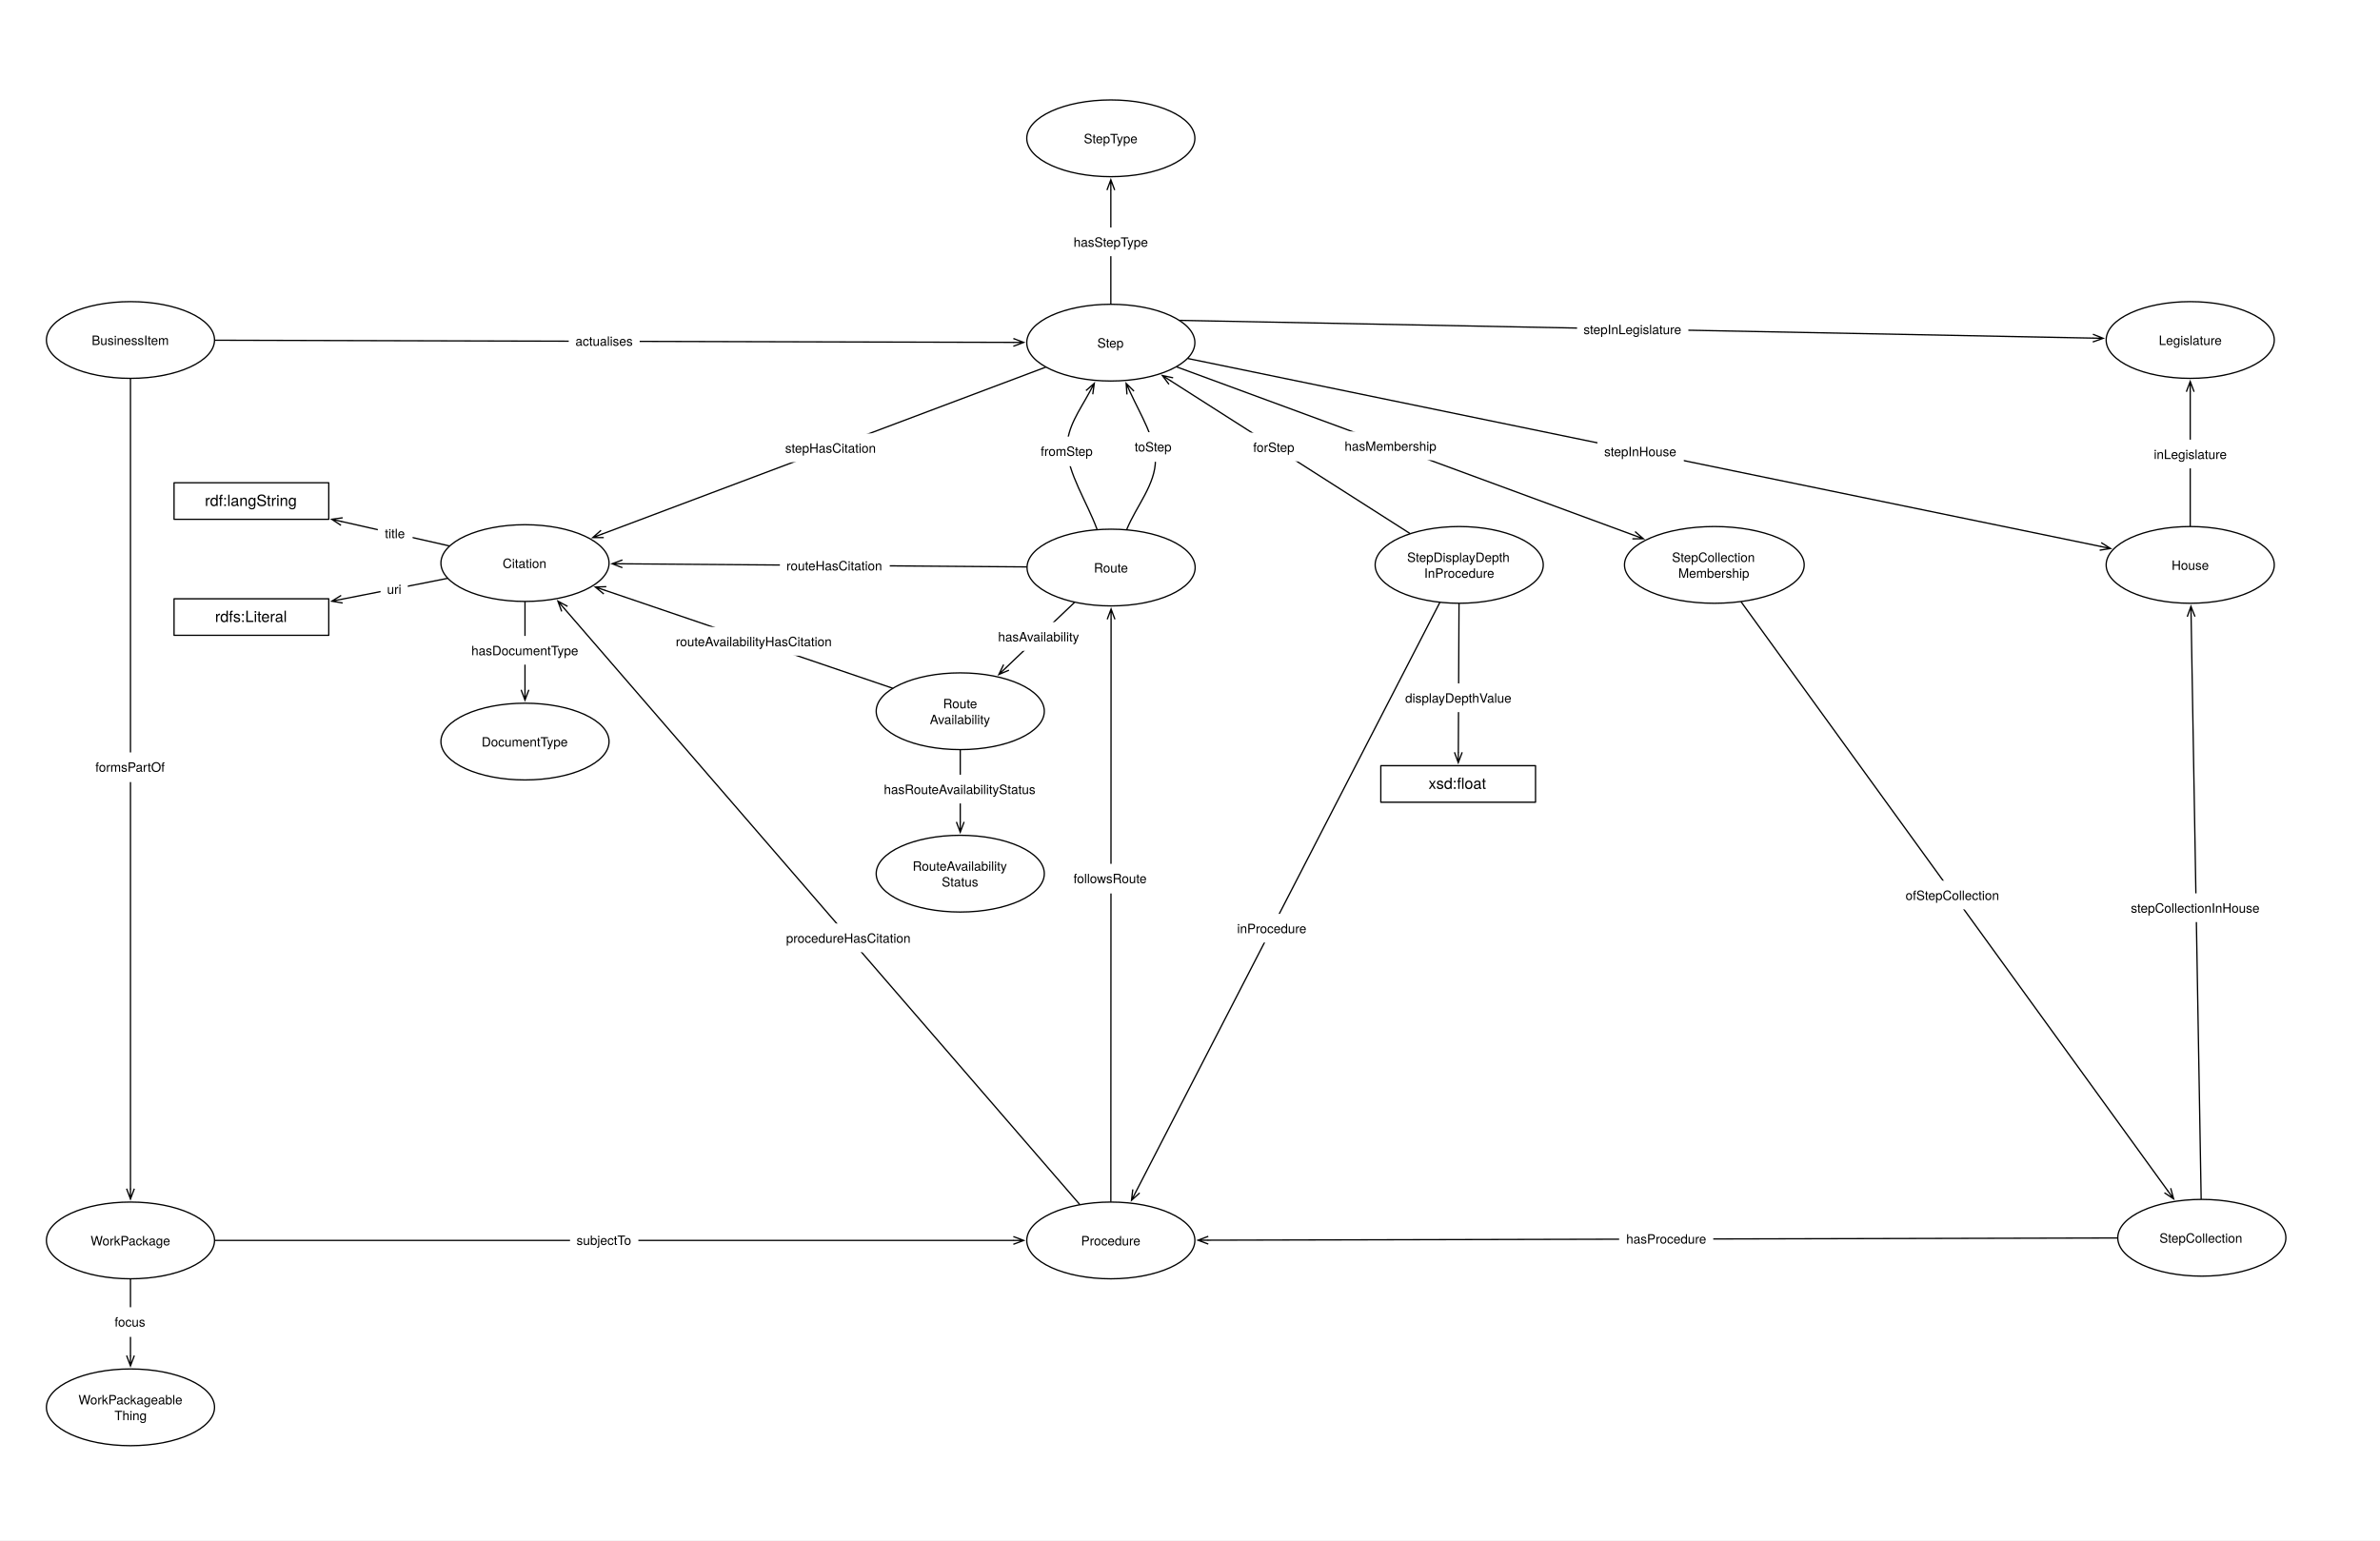
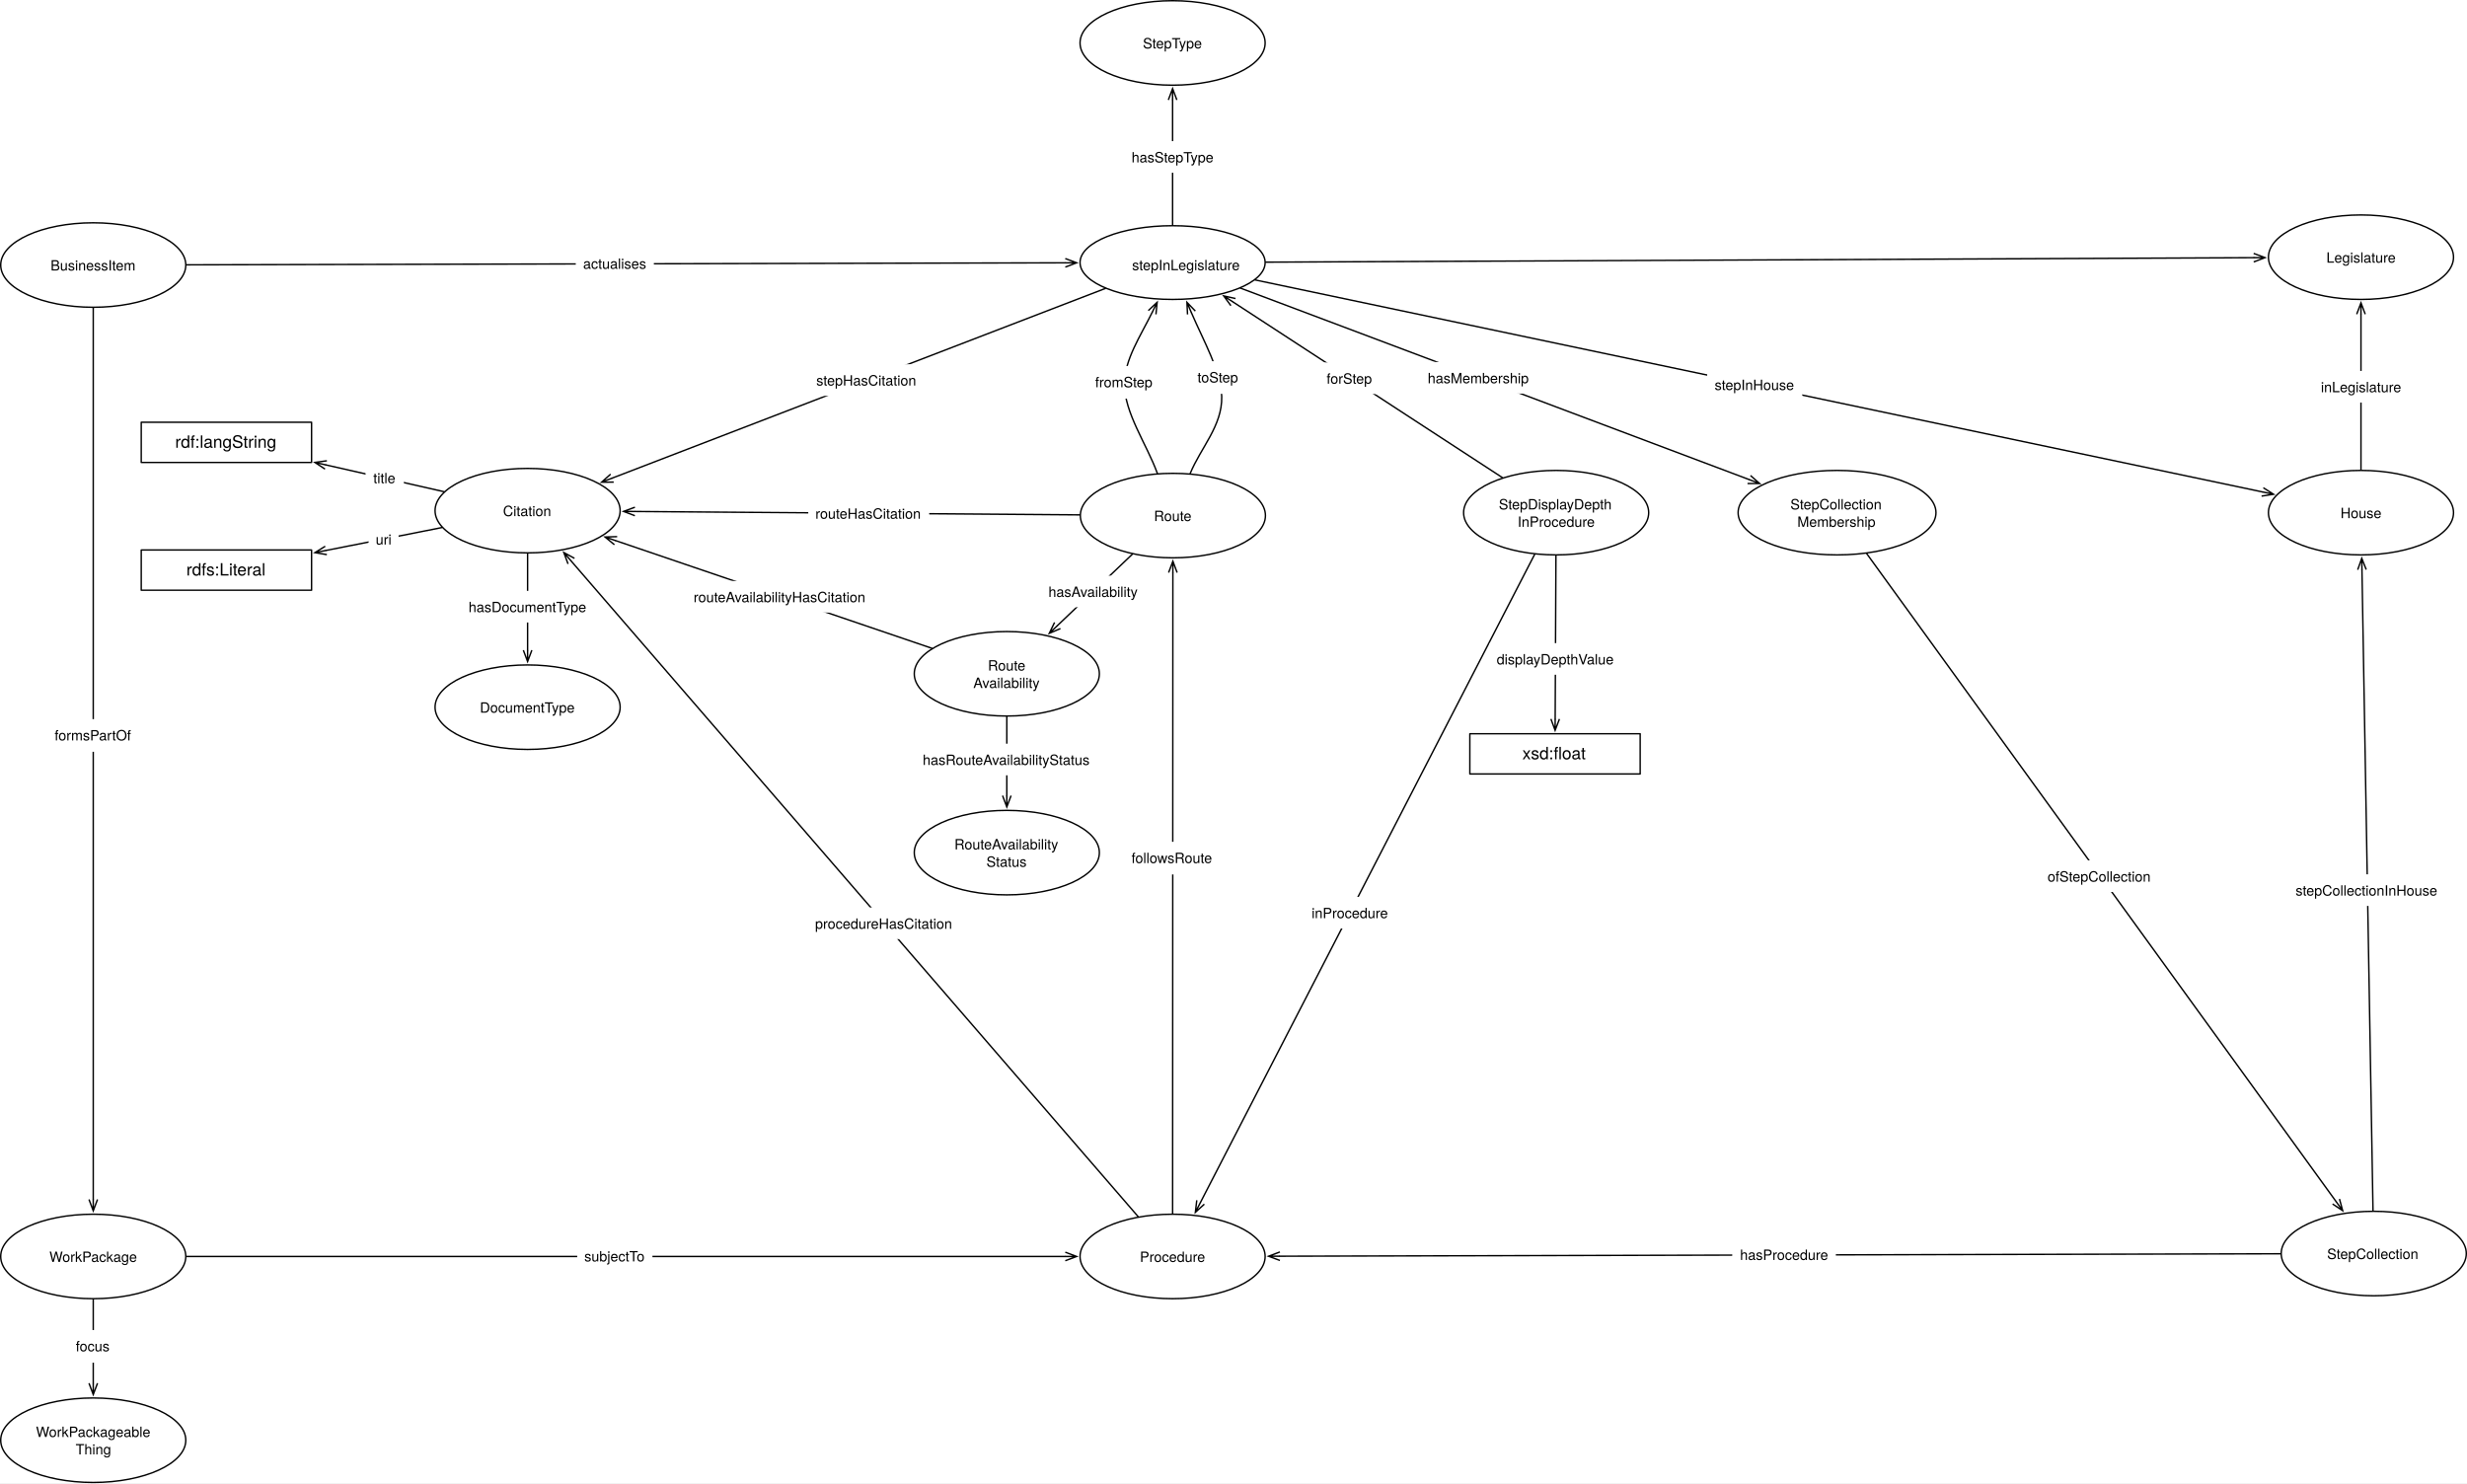
- <svg xmlns="http://www.w3.org/2000/svg" version="1.1" viewBox="0 0 1846 1195" width="1846" height="1195">
+ <svg xmlns="http://www.w3.org/2000/svg" version="1.1" viewBox="35.5 77.028 1738 1045" width="1738" height="1045">
  <defs>
    <font-face font-family="Helvetica Neue" font-size="10" panose-1="2 0 5 3 0 0 0 2 0 4" units-per-em="1000" underline-position="-100" underline-thickness="50" slope="0" x-height="517" cap-height="714" ascent="951.996" descent="-212.997" font-weight="400">
      <font-face-src>
        <font-face-name name="HelveticaNeue" />
      </font-face-src>
    </font-face>
    <marker orient="auto" overflow="visible" markerUnits="strokeWidth" id="StickArrow_Marker" stroke-linejoin="miter" stroke-miterlimit="10" viewBox="-1 -4 10 8" markerWidth="10" markerHeight="8" color="black">
      <g>
        <path d="M 8 0 L 0 0 M 0 -3 L 8 0 L 0 3" fill="none" stroke="currentColor" stroke-width="1" />
      </g>
    </marker>
    <marker orient="auto" overflow="visible" markerUnits="strokeWidth" id="StickArrow_Marker_2" stroke-linejoin="miter" stroke-miterlimit="10" viewBox="-9 -4 10 8" markerWidth="10" markerHeight="8" color="black">
      <g>
        <path d="M -8 0 L 0 0 M 0 3 L -8 0 L 0 -3" fill="none" stroke="currentColor" stroke-width="1" />
      </g>
    </marker>
    <font-face font-family="Helvetica Neue" font-size="12" panose-1="2 0 5 3 0 0 0 2 0 4" units-per-em="1000" underline-position="-100" underline-thickness="50" slope="0" x-height="517" cap-height="714" ascent="951.996" descent="-212.997" font-weight="400">
      <font-face-src>
        <font-face-name name="HelveticaNeue" />
      </font-face-src>
    </font-face>
  </defs>
  <g id="Canvas_1" stroke-dasharray="none" stroke="none" fill="none" fill-opacity="1" stroke-opacity="1">
-     <rect fill="white" x="0" y="0" width="1846" height="1195" />
+     <rect fill="white" x="35.5" y="77.028" width="1738" height="1045" />
    <g id="Canvas_1_Layer_1">
      <g id="Graphic_935">
        <ellipse cx="1131.803" cy="438.236" rx="65.197" ry="29.764" fill="white" />
        <ellipse cx="1131.803" cy="438.236" rx="65.197" ry="29.764" stroke="black" stroke-linecap="round" stroke-linejoin="round" stroke-width="1" />
        <text transform="translate(1084.646 425.9562)" fill="black">
          <tspan font-family="Helvetica Neue" font-size="10" font-weight="400" fill="black" x="6.777" y="10">StepDisplayDepth</tspan>
          <tspan font-family="Helvetica Neue" font-size="10" font-weight="400" fill="black" x="20.022" y="22.28">InProcedure</tspan>
        </text>
      </g>
      <g id="Graphic_791">
-         <ellipse cx="861.591" cy="265.819" rx="65.197" ry="29.764" fill="white" />
-         <ellipse cx="861.591" cy="265.819" rx="65.197" ry="29.764" stroke="black" stroke-linecap="round" stroke-linejoin="round" stroke-width="1" />
-         <text transform="translate(814.4331 259.6789)" fill="black">
+         <ellipse cx="861.591" cy="262.028" rx="65.197" ry="25.972" fill="white" />
+         <ellipse cx="861.591" cy="262.028" rx="65.197" ry="25.972" stroke="black" stroke-linecap="round" stroke-linejoin="round" stroke-width="1" />
+         <text transform="translate(814.4331 255.8876)" fill="black">
          <tspan font-family="Helvetica Neue" font-size="10" font-weight="400" fill="black" x="36.692" y="10">Step</tspan>
        </text>
      </g>
      <g id="Graphic_798">
        <ellipse cx="101.197" cy="263.764" rx="65.197" ry="29.764" fill="white" />
        <ellipse cx="101.197" cy="263.764" rx="65.197" ry="29.764" stroke="black" stroke-linecap="round" stroke-linejoin="round" stroke-width="1" />
        <text transform="translate(54.03937 257.6238)" fill="black">
          <tspan font-family="Helvetica Neue" font-size="10" font-weight="400" fill="black" x="17.057" y="10">BusinessItem</tspan>
        </text>
      </g>
      <g id="Line_799">
-         <line x1="166.893" y1="263.941" x2="785.995" y2="265.615" marker-end="url(#StickArrow_Marker)" stroke="black" stroke-linecap="round" stroke-linejoin="round" stroke-width="1" />
+         <line x1="166.893" y1="263.614" x2="785.995" y2="262.2" marker-end="url(#StickArrow_Marker)" stroke="black" stroke-linecap="round" stroke-linejoin="round" stroke-width="1" />
      </g>
      <g id="Graphic_800">
-         <rect x="441.138" y="253.257" width="55" height="23" fill="white" />
-         <text transform="translate(446.3226 258.2569)" fill="black">
+         <rect x="441.138" y="251.425" width="55" height="23" fill="white" />
+         <text transform="translate(446.3228 256.4248)" fill="black">
          <tspan font-family="Helvetica Neue" font-size="10" font-weight="400" fill="black" x="5115908e-19" y="10">actualises</tspan>
        </text>
      </g>
      <g id="Graphic_807">
        <ellipse cx="861.803" cy="440.291" rx="65.197" ry="29.764" fill="white" />
        <ellipse cx="861.803" cy="440.291" rx="65.197" ry="29.764" stroke="black" stroke-linecap="round" stroke-linejoin="round" stroke-width="1" />
        <text transform="translate(814.6457 434.1513)" fill="black">
          <tspan font-family="Helvetica Neue" font-size="10" font-weight="400" fill="black" x="33.822" y="10">Route</tspan>
        </text>
      </g>
      <g id="Line_808">
-         <path d="M 844.954 304.44 C 837.432 318.369 827.479 331.706 827.696 347.528 C 827.957 366.682 843.124 389.489 850.837 410.467" marker-start="url(#StickArrow_Marker_2)" stroke="black" stroke-linecap="round" stroke-linejoin="round" stroke-width="1" />
+         <path d="M 847.179 297.182 C 838.979 313.833 827.752 330.257 827.696 347.528 C 827.629 367.912 843.124 389.489 850.837 410.467" marker-start="url(#StickArrow_Marker_2)" stroke="black" stroke-linecap="round" stroke-linejoin="round" stroke-width="1" />
      </g>
      <g id="Graphic_809">
-         <rect x="801.823" y="338.68" width="52" height="23" fill="white" />
-         <text transform="translate(807.168 343.6802)" fill="black">
+         <rect x="801.715" y="334.888" width="52" height="23" fill="white" />
+         <text transform="translate(807.0604 339.8879)" fill="black">
          <tspan font-family="Helvetica Neue" font-size="10" font-weight="400" fill="black" x="6536993e-19" y="10">fromStep</tspan>
        </text>
      </g>
      <g id="Graphic_812">
        <ellipse cx="1698.803" cy="438.236" rx="65.197" ry="29.764" fill="white" />
        <ellipse cx="1698.803" cy="438.236" rx="65.197" ry="29.764" stroke="black" stroke-linecap="round" stroke-linejoin="round" stroke-width="1" />
        <text transform="translate(1651.646 432.0962)" fill="black">
          <tspan font-family="Helvetica Neue" font-size="10" font-weight="400" fill="black" x="32.712" y="10">House</tspan>
        </text>
      </g>
      <g id="Graphic_815">
        <ellipse cx="861.591" cy="962.291" rx="65.197" ry="29.764" fill="white" />
        <ellipse cx="861.591" cy="962.291" rx="65.197" ry="29.764" stroke="black" stroke-linecap="round" stroke-linejoin="round" stroke-width="1" />
        <text transform="translate(814.4331 956.1513)" fill="black">
          <tspan font-family="Helvetica Neue" font-size="10" font-weight="400" fill="black" x="24.097" y="10">Procedure</tspan>
        </text>
      </g>
      <g id="Line_820">
        <line x1="861.603" y1="932.028" x2="861.787" y2="480.455" marker-end="url(#StickArrow_Marker)" stroke="black" stroke-linecap="round" stroke-linejoin="round" stroke-width="1" />
      </g>
      <g id="Graphic_821">
        <rect x="827.205" y="670.137" width="69" height="23" fill="white" />
        <text transform="translate(832.6399 675.1369)" fill="black">
          <tspan font-family="Helvetica Neue" font-size="10" font-weight="400" fill="black" x="50803806e-20" y="10">followsRoute</tspan>
        </text>
      </g>
      <g id="Line_826">
-         <path d="M 874.008 410.572 C 881.406 392.559 896.378 375.686 896.203 356.528 C 896.054 340.213 884.921 322.233 876.835 304.717" marker-end="url(#StickArrow_Marker)" stroke="black" stroke-linecap="round" stroke-linejoin="round" stroke-width="1" />
+         <path d="M 874.008 410.572 C 881.406 392.559 896.675 376.921 896.203 356.528 C 895.794 338.843 883.547 317.572 874.861 297.382" marker-end="url(#StickArrow_Marker)" stroke="black" stroke-linecap="round" stroke-linejoin="round" stroke-width="1" />
      </g>
      <g id="Graphic_827">
-         <rect x="874.955" y="335.259" width="40" height="23" fill="white" />
-         <text transform="translate(880.0454 340.2585)" fill="black">
+         <rect x="874.015" y="331.516" width="40" height="23" fill="white" />
+         <text transform="translate(879.1047 336.5157)" fill="black">
          <tspan font-family="Helvetica Neue" font-size="10" font-weight="400" fill="black" x="0" y="10">toStep</tspan>
        </text>
      </g>
      <g id="Graphic_842">
        <ellipse cx="101.197" cy="962.291" rx="65.197" ry="29.764" fill="white" />
        <ellipse cx="101.197" cy="962.291" rx="65.197" ry="29.764" stroke="black" stroke-linecap="round" stroke-linejoin="round" stroke-width="1" />
        <text transform="translate(54.03937 956.1513)" fill="black">
          <tspan font-family="Helvetica Neue" font-size="10" font-weight="400" fill="black" x="16.237" y="10">WorkPackage</tspan>
        </text>
      </g>
      <g id="Line_847">
        <line x1="101.197" y1="294.028" x2="101.197" y2="922.128" marker-end="url(#StickArrow_Marker)" stroke="black" stroke-linecap="round" stroke-linejoin="round" stroke-width="1" />
      </g>
      <g id="Graphic_848">
        <rect x="68.697" y="583.717" width="65" height="23" fill="white" />
        <text transform="translate(73.97185 588.7168)" fill="black">
          <tspan font-family="Helvetica Neue" font-size="10" font-weight="400" fill="black" x="3659295e-19" y="10">formsPartOf</tspan>
        </text>
      </g>
      <g id="Line_864">
-         <line x1="921.526" y1="278.162" x2="1629.171" y2="423.896" marker-end="url(#StickArrow_Marker)" stroke="black" stroke-linecap="round" stroke-linejoin="round" stroke-width="1" />
+         <line x1="919.741" y1="274.267" x2="1629.402" y2="423.629" marker-end="url(#StickArrow_Marker)" stroke="black" stroke-linecap="round" stroke-linejoin="round" stroke-width="1" />
      </g>
      <g id="Graphic_865">
-         <rect x="1239.014" y="338.945" width="67" height="23" fill="white" />
-         <text transform="translate(1244.269 343.9453)" fill="black">
+         <rect x="1238.211" y="336.846" width="67" height="23" fill="white" />
+         <text transform="translate(1243.466 341.8459)" fill="black">
          <tspan font-family="Helvetica Neue" font-size="10" font-weight="400" fill="black" x="7993606e-19" y="10">stepInHouse</tspan>
        </text>
      </g>
      <g id="Graphic_866">
        <ellipse cx="101.197" cy="1091.764" rx="65.197" ry="29.764" fill="white" />
        <ellipse cx="101.197" cy="1091.764" rx="65.197" ry="29.764" stroke="black" stroke-linecap="round" stroke-linejoin="round" stroke-width="1" />
        <text transform="translate(54.03937 1079.484)" fill="black">
          <tspan font-family="Helvetica Neue" font-size="10" font-weight="400" fill="black" x="6.792" y="10">WorkPackageable</tspan>
          <tspan font-family="Helvetica Neue" font-size="10" font-weight="400" fill="black" x="34.747" y="22.28">Thing</tspan>
        </text>
      </g>
      <g id="Line_867">
        <line x1="101.197" y1="992.555" x2="101.197" y2="1051.6" marker-end="url(#StickArrow_Marker)" stroke="black" stroke-linecap="round" stroke-linejoin="round" stroke-width="1" />
      </g>
      <g id="Graphic_868">
        <rect x="83.697" y="1014.129" width="35" height="23" fill="white" />
        <text transform="translate(88.88185 1019.129)" fill="black">
          <tspan font-family="Helvetica Neue" font-size="10" font-weight="400" fill="black" x="5098144e-19" y="10">focus</tspan>
        </text>
      </g>
      <g id="Line_887">
        <line x1="166.894" y1="962.291" x2="785.994" y2="962.291" marker-end="url(#StickArrow_Marker)" stroke="black" stroke-linecap="round" stroke-linejoin="round" stroke-width="1" />
      </g>
      <g id="Graphic_888">
        <rect x="442.138" y="950.791" width="53" height="23" fill="white" />
        <text transform="translate(447.1527 955.7913)" fill="black">
          <tspan font-family="Helvetica Neue" font-size="10" font-weight="400" fill="black" x="5790923e-19" y="10">subjectTo</tspan>
        </text>
      </g>
      <g id="Graphic_896">
        <ellipse cx="1329.697" cy="438.236" rx="69.697" ry="29.764" fill="white" />
        <ellipse cx="1329.697" cy="438.236" rx="69.697" ry="29.764" stroke="black" stroke-linecap="round" stroke-linejoin="round" stroke-width="1" />
        <text transform="translate(1278.939 425.9562)" fill="black">
          <tspan font-family="Helvetica Neue" font-size="10" font-weight="400" fill="black" x="17.887" y="10">StepCollection</tspan>
          <tspan font-family="Helvetica Neue" font-size="10" font-weight="400" fill="black" x="22.782" y="22.28">Membership</tspan>
        </text>
      </g>
      <g id="Line_899">
        <line x1="1707.281" y1="929.973" x2="1699.496" y2="478.398" marker-end="url(#StickArrow_Marker)" stroke="black" stroke-linecap="round" stroke-linejoin="round" stroke-width="1" />
      </g>
      <g id="Graphic_900">
        <rect x="1647.738" y="693.039" width="111.3" height="22.28" fill="white" />
        <text transform="translate(1652.738 698.0389)" fill="black">
          <tspan font-family="Helvetica Neue" font-size="10" font-weight="400" fill="black" x="0" y="10">stepCollectionInHouse</tspan>
        </text>
      </g>
      <g id="Line_901">
-         <line x1="912.805" y1="284.683" x2="1267.158" y2="415.201" marker-end="url(#StickArrow_Marker)" stroke="black" stroke-linecap="round" stroke-linejoin="round" stroke-width="1" />
+         <line x1="909.447" y1="280.042" x2="1267.678" y2="414.89" marker-end="url(#StickArrow_Marker)" stroke="black" stroke-linecap="round" stroke-linejoin="round" stroke-width="1" />
      </g>
      <g id="Graphic_902">
-         <rect x="1037.903" y="334.699" width="81.88" height="22.28" fill="white" />
-         <text transform="translate(1042.903 339.6994)" fill="black">
+         <rect x="1036.304" y="332.066" width="81.88" height="22.28" fill="white" />
+         <text transform="translate(1041.304 337.0658)" fill="black">
          <tspan font-family="Helvetica Neue" font-size="10" font-weight="400" fill="black" x="5115908e-19" y="10">hasMembership</tspan>
        </text>
      </g>
      <g id="Line_903">
        <line x1="1642.107" y1="960.396" x2="937.187" y2="962.108" marker-end="url(#StickArrow_Marker)" stroke="black" stroke-linecap="round" stroke-linejoin="round" stroke-width="1" />
      </g>
      <g id="Graphic_904">
        <rect x="1255.853" y="949.745" width="73" height="23" fill="white" />
        <text transform="translate(1261.328 954.7452)" fill="black">
          <tspan font-family="Helvetica Neue" font-size="10" font-weight="400" fill="black" x="0" y="10">hasProcedure</tspan>
        </text>
      </g>
      <g id="Graphic_905">
        <ellipse cx="861.591" cy="107.291" rx="65.197" ry="29.764" fill="white" />
        <ellipse cx="861.591" cy="107.291" rx="65.197" ry="29.764" stroke="black" stroke-linecap="round" stroke-linejoin="round" stroke-width="1" />
        <text transform="translate(814.4331 101.1513)" fill="black">
          <tspan font-family="Helvetica Neue" font-size="10" font-weight="400" fill="black" x="26.227" y="10">StepType</tspan>
        </text>
      </g>
      <g id="Line_907">
        <line x1="861.591" y1="235.555" x2="861.591" y2="147.455" marker-end="url(#StickArrow_Marker)" stroke="black" stroke-linecap="round" stroke-linejoin="round" stroke-width="1" />
      </g>
      <g id="Graphic_906">
        <rect x="827.696" y="176.465" width="67.79" height="22.28" fill="white" />
        <text transform="translate(832.6956 181.4648)" fill="black">
          <tspan font-family="Helvetica Neue" font-size="10" font-weight="400" fill="black" x="4369838e-19" y="10">hasStepType</tspan>
        </text>
      </g>
      <g id="Graphic_908">
        <ellipse cx="407.197" cy="436.819" rx="65.197" ry="29.764" fill="white" />
        <ellipse cx="407.197" cy="436.819" rx="65.197" ry="29.764" stroke="black" stroke-linecap="round" stroke-linejoin="round" stroke-width="1" />
        <text transform="translate(360.0394 430.6789)" fill="black">
          <tspan font-family="Helvetica Neue" font-size="10" font-weight="400" fill="black" x="29.842" y="10">Citation</tspan>
        </text>
      </g>
      <g id="Graphic_909">
        <ellipse cx="407.197" cy="575.291" rx="65.197" ry="29.764" fill="white" />
        <ellipse cx="407.197" cy="575.291" rx="65.197" ry="29.764" stroke="black" stroke-linecap="round" stroke-linejoin="round" stroke-width="1" />
        <text transform="translate(360.0394 569.1513)" fill="black">
          <tspan font-family="Helvetica Neue" font-size="10" font-weight="400" fill="black" x="13.532" y="10">DocumentType</tspan>
        </text>
      </g>
      <g id="Line_911">
-         <line x1="810.812" y1="284.928" x2="467.241" y2="414.223" marker-end="url(#StickArrow_Marker)" stroke="black" stroke-linecap="round" stroke-linejoin="round" stroke-width="1" />
+         <line x1="814.223" y1="280.248" x2="466.764" y2="413.905" marker-end="url(#StickArrow_Marker)" stroke="black" stroke-linecap="round" stroke-linejoin="round" stroke-width="1" />
      </g>
      <g id="Graphic_910">
-         <rect x="603.976" y="336.259" width="81.67" height="22.28" fill="white" />
-         <text transform="translate(608.9762 341.2585)" fill="black">
+         <rect x="605.57" y="333.663" width="81.67" height="22.28" fill="white" />
+         <text transform="translate(610.5701 338.6628)" fill="black">
          <tspan font-family="Helvetica Neue" font-size="10" font-weight="400" fill="black" x="0" y="10">stepHasCitation</tspan>
        </text>
      </g>
      <g id="Line_913">
        <line x1="837.318" y1="934.221" x2="437.945" y2="472.377" marker-end="url(#StickArrow_Marker)" stroke="black" stroke-linecap="round" stroke-linejoin="round" stroke-width="1" />
      </g>
      <g id="Graphic_912">
        <rect x="604.721" y="716.427" width="107.79" height="22.28" fill="white" />
        <text transform="translate(609.7212 721.4266)" fill="black">
          <tspan font-family="Helvetica Neue" font-size="10" font-weight="400" fill="black" x="4405365e-19" y="10">procedureHasCitation</tspan>
        </text>
      </g>
      <g id="Line_915">
        <line x1="407.197" y1="467.083" x2="407.197" y2="535.128" marker-end="url(#StickArrow_Marker)" stroke="black" stroke-linecap="round" stroke-linejoin="round" stroke-width="1" />
      </g>
      <g id="Graphic_914">
        <rect x="360.607" y="493.334" width="93.18" height="22.28" fill="white" />
        <text transform="translate(365.6069 498.3344)" fill="black">
          <tspan font-family="Helvetica Neue" font-size="10" font-weight="400" fill="black" x="13500312e-20" y="10">hasDocumentType</tspan>
        </text>
      </g>
      <g id="Line_918">
        <line x1="348.303" y1="423.464" x2="265.142" y2="404.606" marker-end="url(#StickArrow_Marker)" stroke="black" stroke-linecap="round" stroke-linejoin="round" stroke-width="1" />
      </g>
      <g id="Graphic_917">
        <rect x="293.037" y="402.493" width="27" height="23" fill="white" />
        <text transform="translate(298.4816 407.493)" fill="black">
          <tspan font-family="Helvetica Neue" font-size="10" font-weight="400" fill="black" x="29132252e-20" y="10">title</tspan>
        </text>
      </g>
      <g id="Graphic_916">
        <rect x="135" y="374.528" width="120" height="28.346" fill="white" />
        <rect x="135" y="374.528" width="120" height="28.346" stroke="black" stroke-linecap="round" stroke-linejoin="round" stroke-width="1" />
        <text transform="translate(140 381.5328)" fill="black">
          <tspan font-family="Helvetica Neue" font-size="12" font-weight="400" fill="black" x="18.886" y="11">rdf:langString</tspan>
        </text>
      </g>
      <g id="Graphic_919">
        <rect x="135" y="464.528" width="120" height="28.346" fill="white" />
        <rect x="135" y="464.528" width="120" height="28.346" stroke="black" stroke-linecap="round" stroke-linejoin="round" stroke-width="1" />
        <text transform="translate(140 471.5328)" fill="black">
          <tspan font-family="Helvetica Neue" font-size="12" font-weight="400" fill="black" x="26.776" y="11">rdfs:Literal</tspan>
        </text>
      </g>
      <g id="Line_921">
        <line x1="346.847" y1="448.73" x2="265.203" y2="464.845" marker-end="url(#StickArrow_Marker)" stroke="black" stroke-linecap="round" stroke-linejoin="round" stroke-width="1" />
      </g>
      <g id="Graphic_920">
        <rect x="295.182" y="445.704" width="21.11" height="22.28" fill="white" />
        <text transform="translate(300.182 450.7043)" fill="black">
          <tspan font-family="Helvetica Neue" font-size="10" font-weight="400" fill="black" x="29043434e-20" y="10">uri</tspan>
        </text>
      </g>
      <g id="Line_934">
        <line x1="796.115" y1="439.79" x2="482.784" y2="437.396" marker-end="url(#StickArrow_Marker)" stroke="black" stroke-linecap="round" stroke-linejoin="round" stroke-width="1" />
      </g>
      <g id="Graphic_933">
        <rect x="604.92" y="427.515" width="85.19" height="22.28" fill="white" />
        <text transform="translate(609.9197 432.5145)" fill="black">
          <tspan font-family="Helvetica Neue" font-size="10" font-weight="400" fill="black" x="0" y="10">routeHasCitation</tspan>
        </text>
      </g>
      <g id="Line_937">
        <line x1="1116.633" y1="467.657" x2="881.297" y2="924.072" marker-end="url(#StickArrow_Marker)" stroke="black" stroke-linecap="round" stroke-linejoin="round" stroke-width="1" />
      </g>
      <g id="Graphic_936">
        <rect x="954.53" y="708.938" width="63.9" height="22.28" fill="white" />
        <text transform="translate(959.5305 713.9376)" fill="black">
          <tspan font-family="Helvetica Neue" font-size="10" font-weight="400" fill="black" x="7283063e-19" y="10">inProcedure</tspan>
        </text>
      </g>
      <g id="Line_939">
-         <line x1="1093.44" y1="413.757" x2="908.3" y2="295.623" marker-end="url(#StickArrow_Marker)" stroke="black" stroke-linecap="round" stroke-linejoin="round" stroke-width="1" />
+         <line x1="1093.988" y1="413.576" x2="904.298" y2="289.877" marker-end="url(#StickArrow_Marker)" stroke="black" stroke-linecap="round" stroke-linejoin="round" stroke-width="1" />
      </g>
      <g id="Graphic_938">
-         <rect x="966.976" y="335.629" width="42.96" height="22.28" fill="white" />
-         <text transform="translate(971.9762 340.6293)" fill="black">
+         <rect x="965.084" y="332.384" width="42.96" height="22.28" fill="white" />
+         <text transform="translate(970.0843 337.3843)" fill="black">
          <tspan font-family="Helvetica Neue" font-size="10" font-weight="400" fill="black" x="0" y="10">forStep</tspan>
        </text>
      </g>
      <g id="Graphic_940">
        <rect x="1071" y="594" width="120" height="28.346" fill="white" />
        <rect x="1071" y="594" width="120" height="28.346" stroke="black" stroke-linecap="round" stroke-linejoin="round" stroke-width="1" />
        <text transform="translate(1076 601.0052)" fill="black">
          <tspan font-family="Helvetica Neue" font-size="12" font-weight="400" fill="black" x="32.002" y="11">xsd:float</tspan>
        </text>
      </g>
      <g id="Line_942">
        <line x1="1131.66" y1="468.5" x2="1131.116" y2="583.6" marker-end="url(#StickArrow_Marker)" stroke="black" stroke-linecap="round" stroke-linejoin="round" stroke-width="1" />
      </g>
      <g id="Graphic_941">
        <rect x="1084.916" y="530.154" width="92.8" height="22.28" fill="white" />
        <text transform="translate(1089.916 535.1545)" fill="black">
          <tspan font-family="Helvetica Neue" font-size="10" font-weight="400" fill="black" x="0" y="10">displayDepthValue</tspan>
        </text>
      </g>
      <g id="Graphic_943">
        <ellipse cx="1707.803" cy="960.236" rx="65.197" ry="29.764" fill="white" />
        <ellipse cx="1707.803" cy="960.236" rx="65.197" ry="29.764" stroke="black" stroke-linecap="round" stroke-linejoin="round" stroke-width="1" />
        <text transform="translate(1660.646 954.0962)" fill="black">
          <tspan font-family="Helvetica Neue" font-size="10" font-weight="400" fill="black" x="14.287" y="10">StepCollection</tspan>
        </text>
      </g>
      <g id="Line_945">
        <line x1="1350.591" y1="467.081" x2="1681.229" y2="923.549" marker-end="url(#StickArrow_Marker)" stroke="black" stroke-linecap="round" stroke-linejoin="round" stroke-width="1" />
      </g>
      <g id="Graphic_944">
        <rect x="1472.99" y="683.209" width="84.44" height="22.28" fill="white" />
        <text transform="translate(1477.99 688.2089)" fill="black">
          <tspan font-family="Helvetica Neue" font-size="10" font-weight="400" fill="black" x="0" y="10">ofStepCollection</tspan>
        </text>
      </g>
      <g id="Graphic_946">
        <ellipse cx="744.803" cy="551.764" rx="65.197" ry="29.764" fill="white" />
        <ellipse cx="744.803" cy="551.764" rx="65.197" ry="29.764" stroke="black" stroke-linecap="round" stroke-linejoin="round" stroke-width="1" />
        <text transform="translate(697.6457 539.4838)" fill="black">
          <tspan font-family="Helvetica Neue" font-size="10" font-weight="400" fill="black" x="33.822" y="10">Route</tspan>
          <tspan font-family="Helvetica Neue" font-size="10" font-weight="400" fill="black" x="23.547" y="22.28">Availability</tspan>
        </text>
      </g>
      <g id="Line_948">
        <line x1="833.261" y1="467.485" x2="780.513" y2="517.741" marker-end="url(#StickArrow_Marker)" stroke="black" stroke-linecap="round" stroke-linejoin="round" stroke-width="1" />
      </g>
      <g id="Graphic_947">
        <rect x="769.121" y="482.608" width="73.15" height="22.28" fill="white" />
        <text transform="translate(774.1212 487.6076)" fill="black">
          <tspan font-family="Helvetica Neue" font-size="10" font-weight="400" fill="black" x="7247536e-19" y="10">hasAvailability</tspan>
        </text>
      </g>
      <g id="Graphic_949">
        <ellipse cx="744.803" cy="677.764" rx="65.197" ry="29.764" fill="white" />
        <ellipse cx="744.803" cy="677.764" rx="65.197" ry="29.764" stroke="black" stroke-linecap="round" stroke-linejoin="round" stroke-width="1" />
        <text transform="translate(697.6457 665.4838)" fill="black">
          <tspan font-family="Helvetica Neue" font-size="10" font-weight="400" fill="black" x="10.212" y="10">RouteAvailability</tspan>
          <tspan font-family="Helvetica Neue" font-size="10" font-weight="400" fill="black" x="32.802" y="22.28">Status</tspan>
        </text>
      </g>
      <g id="Line_951">
        <line x1="744.803" y1="582.028" x2="744.803" y2="637.6" marker-end="url(#StickArrow_Marker)" stroke="black" stroke-linecap="round" stroke-linejoin="round" stroke-width="1" />
      </g>
      <g id="Graphic_950">
        <rect x="680.538" y="601.009" width="128.53" height="22.28" fill="white" />
        <text transform="translate(685.5381 606.0088)" fill="black">
          <tspan font-family="Helvetica Neue" font-size="10" font-weight="400" fill="black" x="0" y="10">hasRouteAvailabilityStatus</tspan>
        </text>
      </g>
      <g id="Line_953">
        <line x1="692.06" y1="533.806" x2="469.312" y2="457.967" marker-end="url(#StickArrow_Marker)" stroke="black" stroke-linecap="round" stroke-linejoin="round" stroke-width="1" />
      </g>
      <g id="Graphic_952">
        <rect x="519.141" y="486.333" width="132.41" height="22.28" fill="white" />
        <text transform="translate(524.1412 491.3334)" fill="black">
          <tspan font-family="Helvetica Neue" font-size="10" font-weight="400" fill="black" x="0" y="10">routeAvailabilityHasCitation</tspan>
        </text>
      </g>
      <g id="Graphic_954">
-         <ellipse cx="1698.803" cy="263.764" rx="65.197" ry="29.764" fill="white" />
-         <ellipse cx="1698.803" cy="263.764" rx="65.197" ry="29.764" stroke="black" stroke-linecap="round" stroke-linejoin="round" stroke-width="1" />
-         <text transform="translate(1651.646 257.6238)" fill="black">
+         <ellipse cx="1698.803" cy="258.236" rx="65.197" ry="29.764" fill="white" />
+         <ellipse cx="1698.803" cy="258.236" rx="65.197" ry="29.764" stroke="black" stroke-linecap="round" stroke-linejoin="round" stroke-width="1" />
+         <text transform="translate(1651.646 252.0962)" fill="black">
          <tspan font-family="Helvetica Neue" font-size="10" font-weight="400" fill="black" x="22.802" y="10">Legislature</tspan>
        </text>
      </g>
      <g id="Line_956">
-         <line x1="914.955" y1="248.528" x2="1623.267" y2="262.296" marker-end="url(#StickArrow_Marker)" stroke="black" stroke-linecap="round" stroke-linejoin="round" stroke-width="1" />
+         <line x1="927.283" y1="261.73" x2="1623.21" y2="258.579" marker-end="url(#StickArrow_Marker)" stroke="black" stroke-linecap="round" stroke-linejoin="round" stroke-width="1" />
      </g>
      <g id="Graphic_955">
-         <rect x="1223.213" y="244.218" width="86.31" height="22.28" fill="white" />
-         <text transform="translate(1228.213 249.2182)" fill="black">
+         <rect x="828.051" y="252.417" width="86.31" height="22.28" fill="white" />
+         <text transform="translate(833.051 257.4166)" fill="black">
          <tspan font-family="Helvetica Neue" font-size="10" font-weight="400" fill="black" x="6536993e-19" y="10">stepInLegislature</tspan>
        </text>
      </g>
      <g id="Line_958">
-         <line x1="1698.803" y1="407.972" x2="1698.803" y2="303.928" marker-end="url(#StickArrow_Marker)" stroke="black" stroke-linecap="round" stroke-linejoin="round" stroke-width="1" />
+         <line x1="1698.803" y1="407.972" x2="1698.803" y2="298.4" marker-end="url(#StickArrow_Marker)" stroke="black" stroke-linecap="round" stroke-linejoin="round" stroke-width="1" />
      </g>
      <g id="Graphic_957">
-         <rect x="1665.558" y="341.08" width="66.49" height="22.28" fill="white" />
-         <text transform="translate(1670.558 346.0804)" fill="black">
+         <rect x="1665.558" y="338.376" width="66.49" height="22.28" fill="white" />
+         <text transform="translate(1670.558 343.3759)" fill="black">
          <tspan font-family="Helvetica Neue" font-size="10" font-weight="400" fill="black" x="7993606e-19" y="10">inLegislature</tspan>
        </text>
      </g>
    </g>
  </g>
</svg>
